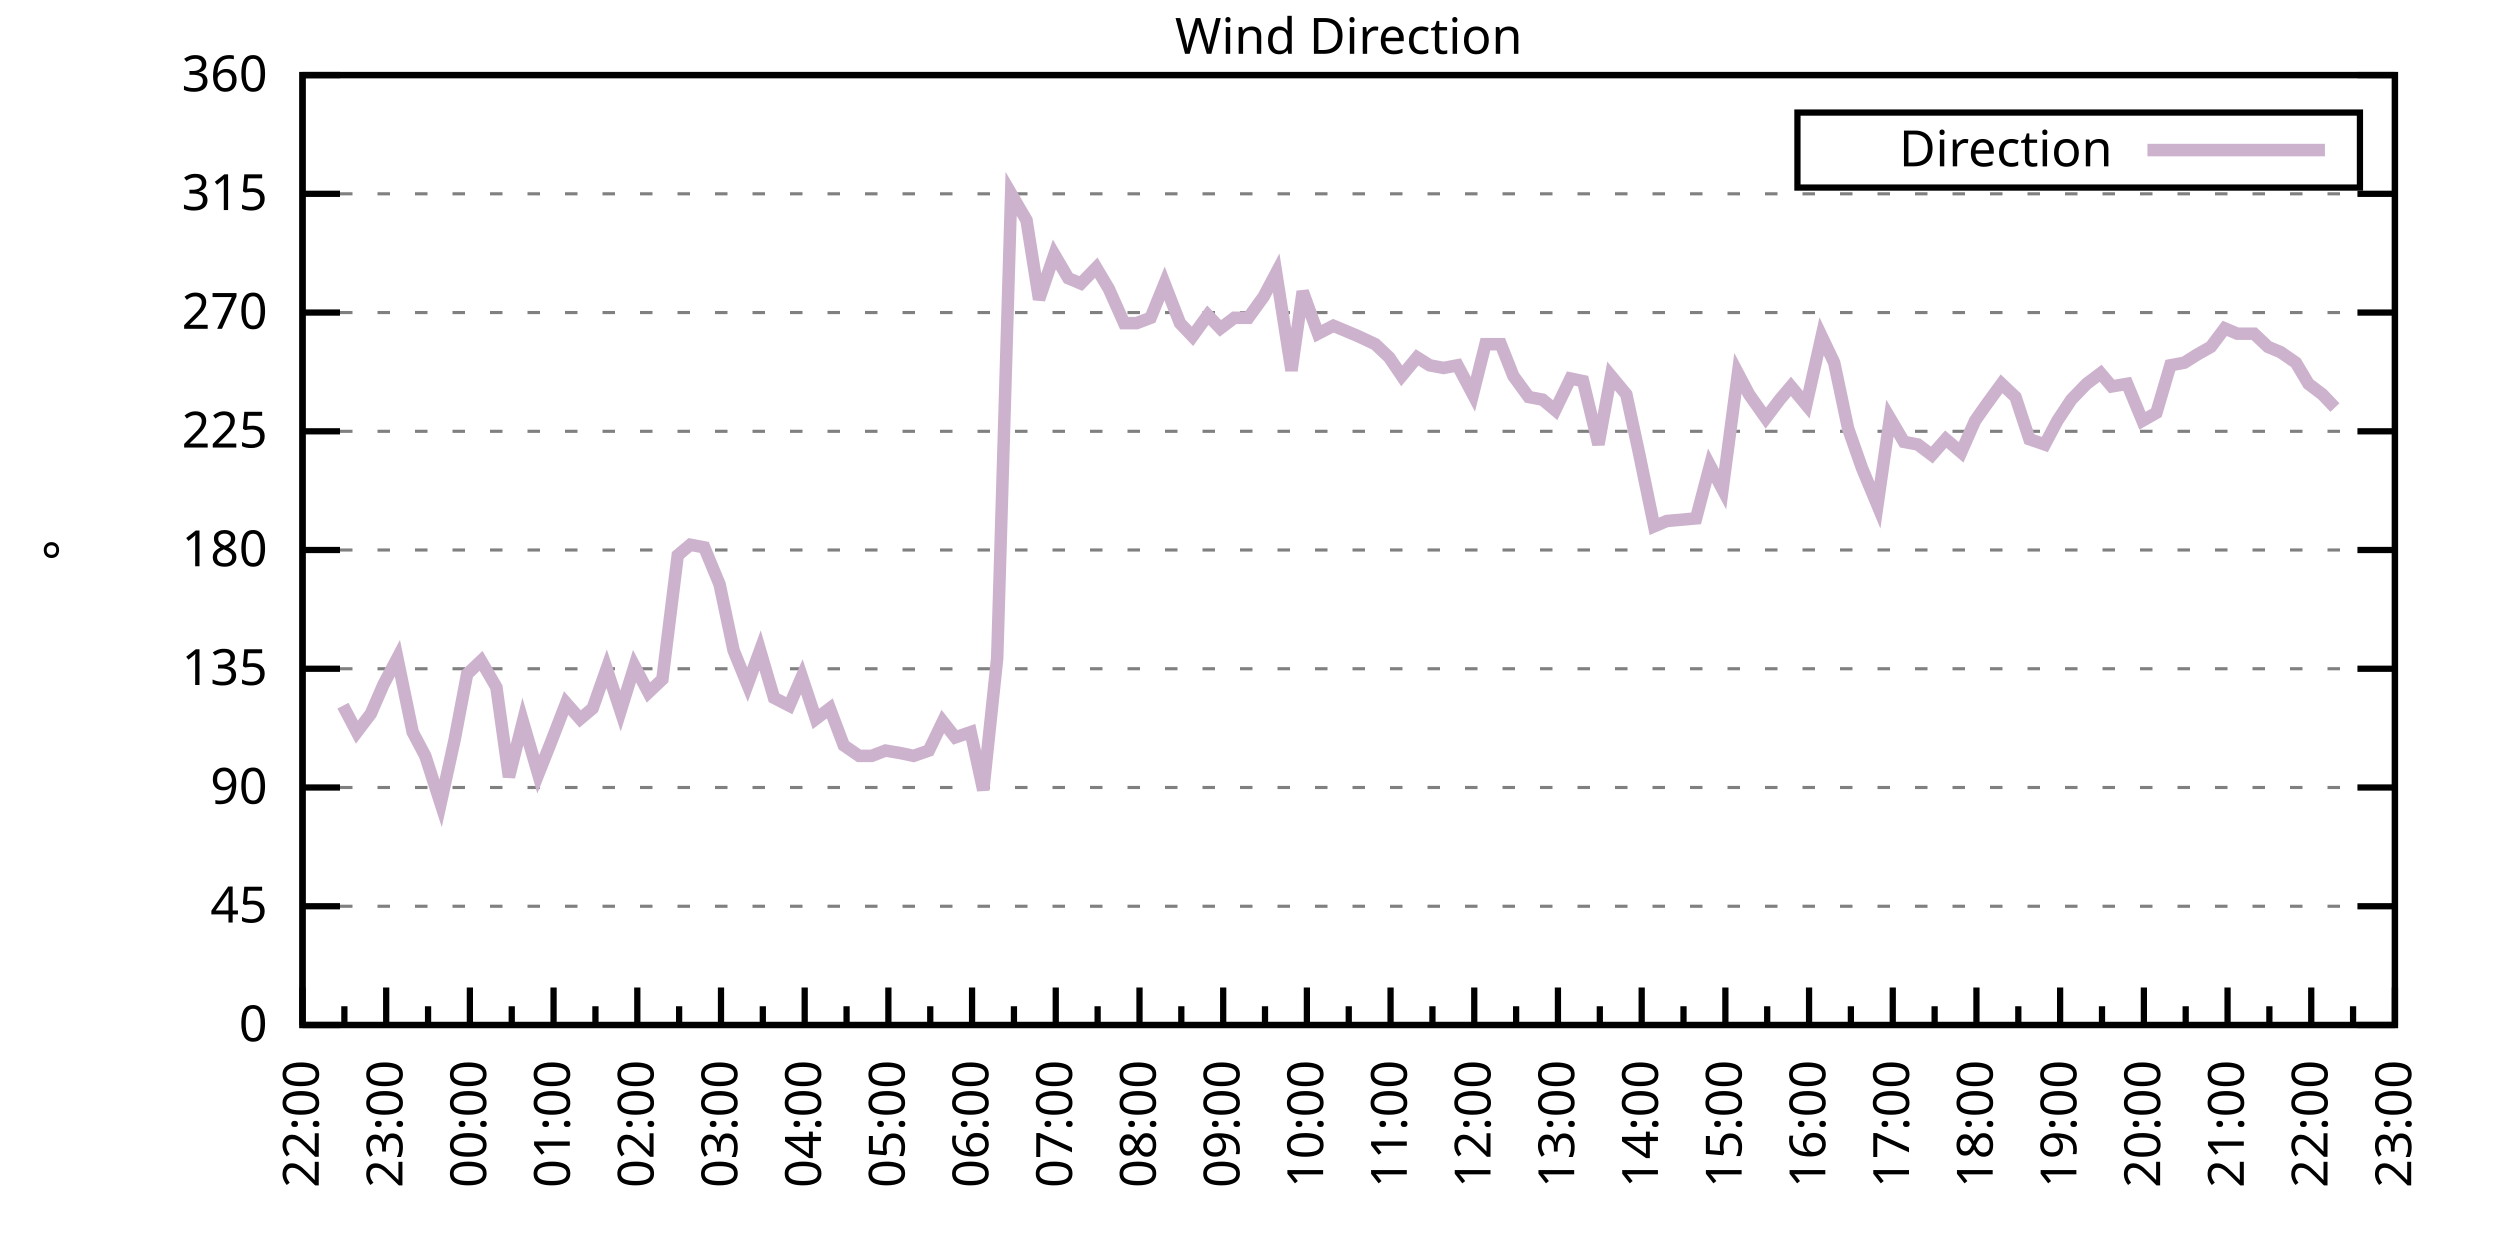
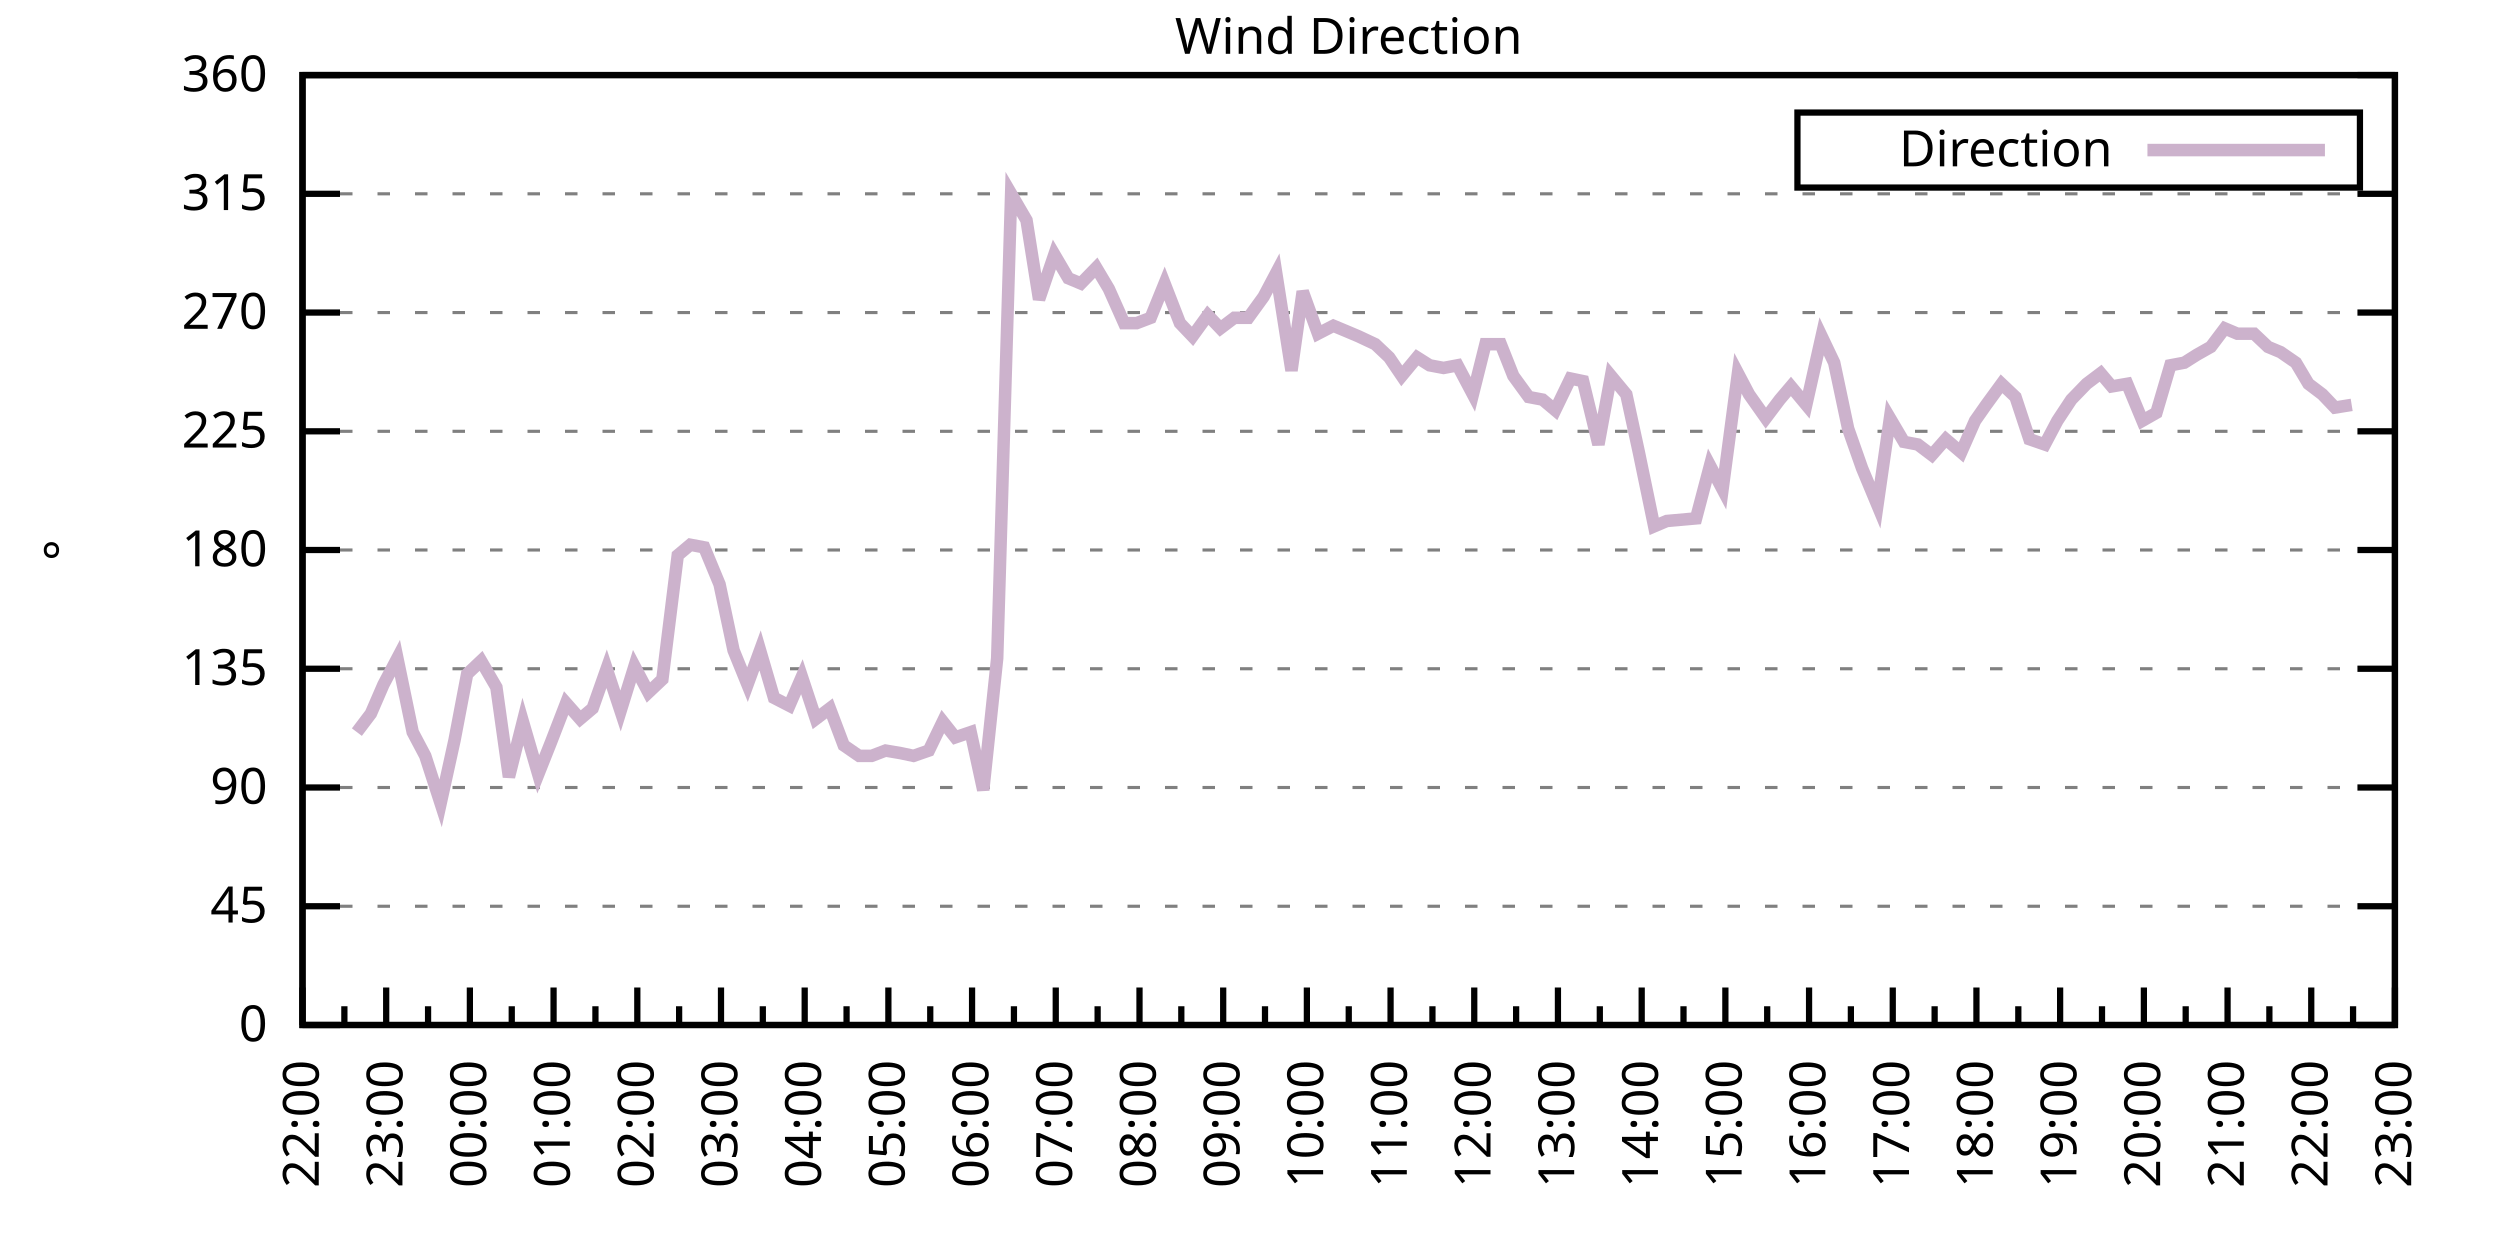
<svg xmlns="http://www.w3.org/2000/svg" xmlns:xlink="http://www.w3.org/1999/xlink" width="400" height="200" viewBox="0 0 400 200">
  <g id="gnuplot_canvas">
    <rect x="0" y="0" width="400" height="200" fill="none" />
    <defs>
      <circle id="gpDot" r="0.5" stroke-width="0.5" stroke="currentColor" />
      <path id="gpPt0" stroke-width="0.333" stroke="currentColor" d="M-1,0 h2 M0,-1 v2" />
      <path id="gpPt1" stroke-width="0.333" stroke="currentColor" d="M-1,-1 L1,1 M1,-1 L-1,1" />
      <path id="gpPt2" stroke-width="0.333" stroke="currentColor" d="M-1,0 L1,0 M0,-1 L0,1 M-1,-1 L1,1 M-1,1 L1,-1" />
      <rect id="gpPt3" stroke-width="0.333" stroke="currentColor" x="-1" y="-1" width="2" height="2" />
      <rect id="gpPt4" stroke-width="0.333" stroke="currentColor" fill="currentColor" x="-1" y="-1" width="2" height="2" />
      <circle id="gpPt5" stroke-width="0.333" stroke="currentColor" cx="0" cy="0" r="1" />
      <use xlink:href="#gpPt5" id="gpPt6" fill="currentColor" stroke="none" />
      <path id="gpPt7" stroke-width="0.333" stroke="currentColor" d="M0,-1.33 L-1.33,0.67 L1.33,0.67 z" />
      <use xlink:href="#gpPt7" id="gpPt8" fill="currentColor" stroke="none" />
      <use xlink:href="#gpPt7" id="gpPt9" stroke="currentColor" transform="rotate(180)" />
      <use xlink:href="#gpPt9" id="gpPt10" fill="currentColor" stroke="none" />
      <use xlink:href="#gpPt3" id="gpPt11" stroke="currentColor" transform="rotate(45)" />
      <use xlink:href="#gpPt11" id="gpPt12" fill="currentColor" stroke="none" />
      <path id="gpPt13" stroke-width="0.333" stroke="currentColor" d="M0,1.330 L1.265,0.411 L0.782,-1.067 L-0.782,-1.076 L-1.265,0.411 z" />
      <use xlink:href="#gpPt13" id="gpPt14" fill="currentColor" stroke="none" />
      <filter id="textbox" filterUnits="objectBoundingBox" x="0" y="0" height="1" width="1">
        <feFlood flood-color="white" flood-opacity="1" result="bgnd" />
        <feComposite in="SourceGraphic" in2="bgnd" operator="atop" />
      </filter>
      <filter id="greybox" filterUnits="objectBoundingBox" x="0" y="0" height="1" width="1">
        <feFlood flood-color="lightgrey" flood-opacity="1" result="grey" />
        <feComposite in="SourceGraphic" in2="grey" operator="atop" />
      </filter>
    </defs>
    <g fill="none" color="white" stroke="currentColor" stroke-width="1.00" stroke-linecap="butt" stroke-linejoin="miter">
</g>
    <g fill="none" color="black" stroke="currentColor" stroke-width="1.00" stroke-linecap="butt" stroke-linejoin="miter">
      <g stroke="none" shape-rendering="crispEdges">
        <polygon fill="rgb(255, 255, 255)" points="48.40,164.00 383.18,164.00 383.18,12.02 48.40,12.02 " />
      </g>
    </g>
    <g fill="none" color="black" stroke="currentColor" stroke-width="1.00" stroke-linecap="butt" stroke-linejoin="miter">
</g>
    <g fill="none" color="black" stroke="black" stroke-width="0.50" stroke-linecap="butt" stroke-linejoin="miter">
</g>
    <g fill="none" color="gray" stroke="currentColor" stroke-width="0.50" stroke-linecap="butt" stroke-linejoin="miter">
      <path stroke="gray" stroke-dasharray="2,4" class="gridline" d="M48.40,164.00 L383.19,164.00  " />
    </g>
    <g fill="none" color="gray" stroke="gray" stroke-width="1.00" stroke-linecap="butt" stroke-linejoin="miter">
</g>
    <g fill="none" color="black" stroke="currentColor" stroke-width="1.00" stroke-linecap="butt" stroke-linejoin="miter">
      <path stroke="black" d="M48.40,164.00 L54.40,164.00 M383.19,164.00 L377.19,164.00  " />
      <g transform="translate(42.80,166.60)" stroke="none" fill="black" font-family="Sans" font-size="8.00" text-anchor="end">
        <text>
          <tspan font-family="Sans"> 0</tspan>
        </text>
      </g>
    </g>
    <g fill="none" color="black" stroke="currentColor" stroke-width="1.00" stroke-linecap="butt" stroke-linejoin="miter">
</g>
    <g fill="none" color="black" stroke="black" stroke-width="0.50" stroke-linecap="butt" stroke-linejoin="miter">
</g>
    <g fill="none" color="gray" stroke="currentColor" stroke-width="0.50" stroke-linecap="butt" stroke-linejoin="miter">
      <path stroke="gray" stroke-dasharray="2,4" class="gridline" d="M48.40,145.00 L383.19,145.00  " />
    </g>
    <g fill="none" color="gray" stroke="gray" stroke-width="1.00" stroke-linecap="butt" stroke-linejoin="miter">
</g>
    <g fill="none" color="black" stroke="currentColor" stroke-width="1.00" stroke-linecap="butt" stroke-linejoin="miter">
      <path stroke="black" d="M48.40,145.00 L54.40,145.00 M383.19,145.00 L377.19,145.00  " />
      <g transform="translate(42.80,147.60)" stroke="none" fill="black" font-family="Sans" font-size="8.00" text-anchor="end">
        <text>
          <tspan font-family="Sans"> 45</tspan>
        </text>
      </g>
    </g>
    <g fill="none" color="black" stroke="currentColor" stroke-width="1.00" stroke-linecap="butt" stroke-linejoin="miter">
</g>
    <g fill="none" color="black" stroke="black" stroke-width="0.50" stroke-linecap="butt" stroke-linejoin="miter">
</g>
    <g fill="none" color="gray" stroke="currentColor" stroke-width="0.50" stroke-linecap="butt" stroke-linejoin="miter">
      <path stroke="gray" stroke-dasharray="2,4" class="gridline" d="M48.40,126.00 L383.19,126.00  " />
    </g>
    <g fill="none" color="gray" stroke="gray" stroke-width="1.00" stroke-linecap="butt" stroke-linejoin="miter">
</g>
    <g fill="none" color="black" stroke="currentColor" stroke-width="1.00" stroke-linecap="butt" stroke-linejoin="miter">
      <path stroke="black" d="M48.40,126.00 L54.40,126.00 M383.19,126.00 L377.19,126.00  " />
      <g transform="translate(42.80,128.60)" stroke="none" fill="black" font-family="Sans" font-size="8.00" text-anchor="end">
        <text>
          <tspan font-family="Sans"> 90</tspan>
        </text>
      </g>
    </g>
    <g fill="none" color="black" stroke="currentColor" stroke-width="1.00" stroke-linecap="butt" stroke-linejoin="miter">
</g>
    <g fill="none" color="black" stroke="black" stroke-width="0.50" stroke-linecap="butt" stroke-linejoin="miter">
</g>
    <g fill="none" color="gray" stroke="currentColor" stroke-width="0.50" stroke-linecap="butt" stroke-linejoin="miter">
      <path stroke="gray" stroke-dasharray="2,4" class="gridline" d="M48.40,107.00 L383.19,107.00  " />
    </g>
    <g fill="none" color="gray" stroke="gray" stroke-width="1.00" stroke-linecap="butt" stroke-linejoin="miter">
</g>
    <g fill="none" color="black" stroke="currentColor" stroke-width="1.00" stroke-linecap="butt" stroke-linejoin="miter">
      <path stroke="black" d="M48.40,107.00 L54.40,107.00 M383.19,107.00 L377.19,107.00  " />
      <g transform="translate(42.80,109.60)" stroke="none" fill="black" font-family="Sans" font-size="8.00" text-anchor="end">
        <text>
          <tspan font-family="Sans"> 135</tspan>
        </text>
      </g>
    </g>
    <g fill="none" color="black" stroke="currentColor" stroke-width="1.00" stroke-linecap="butt" stroke-linejoin="miter">
</g>
    <g fill="none" color="black" stroke="black" stroke-width="0.50" stroke-linecap="butt" stroke-linejoin="miter">
</g>
    <g fill="none" color="gray" stroke="currentColor" stroke-width="0.50" stroke-linecap="butt" stroke-linejoin="miter">
      <path stroke="gray" stroke-dasharray="2,4" class="gridline" d="M48.40,88.00 L383.19,88.00  " />
    </g>
    <g fill="none" color="gray" stroke="gray" stroke-width="1.00" stroke-linecap="butt" stroke-linejoin="miter">
</g>
    <g fill="none" color="black" stroke="currentColor" stroke-width="1.00" stroke-linecap="butt" stroke-linejoin="miter">
      <path stroke="black" d="M48.40,88.00 L54.40,88.00 M383.19,88.00 L377.19,88.00  " />
      <g transform="translate(42.80,90.60)" stroke="none" fill="black" font-family="Sans" font-size="8.00" text-anchor="end">
        <text>
          <tspan font-family="Sans"> 180</tspan>
        </text>
      </g>
    </g>
    <g fill="none" color="black" stroke="currentColor" stroke-width="1.00" stroke-linecap="butt" stroke-linejoin="miter">
</g>
    <g fill="none" color="black" stroke="black" stroke-width="0.50" stroke-linecap="butt" stroke-linejoin="miter">
</g>
    <g fill="none" color="gray" stroke="currentColor" stroke-width="0.50" stroke-linecap="butt" stroke-linejoin="miter">
      <path stroke="gray" stroke-dasharray="2,4" class="gridline" d="M48.40,69.01 L383.19,69.01  " />
    </g>
    <g fill="none" color="gray" stroke="gray" stroke-width="1.00" stroke-linecap="butt" stroke-linejoin="miter">
</g>
    <g fill="none" color="black" stroke="currentColor" stroke-width="1.00" stroke-linecap="butt" stroke-linejoin="miter">
      <path stroke="black" d="M48.40,69.01 L54.40,69.01 M383.19,69.01 L377.19,69.01  " />
      <g transform="translate(42.80,71.61)" stroke="none" fill="black" font-family="Sans" font-size="8.00" text-anchor="end">
        <text>
          <tspan font-family="Sans"> 225</tspan>
        </text>
      </g>
    </g>
    <g fill="none" color="black" stroke="currentColor" stroke-width="1.00" stroke-linecap="butt" stroke-linejoin="miter">
</g>
    <g fill="none" color="black" stroke="black" stroke-width="0.50" stroke-linecap="butt" stroke-linejoin="miter">
</g>
    <g fill="none" color="gray" stroke="currentColor" stroke-width="0.50" stroke-linecap="butt" stroke-linejoin="miter">
      <path stroke="gray" stroke-dasharray="2,4" class="gridline" d="M48.40,50.01 L383.19,50.01  " />
    </g>
    <g fill="none" color="gray" stroke="gray" stroke-width="1.00" stroke-linecap="butt" stroke-linejoin="miter">
</g>
    <g fill="none" color="black" stroke="currentColor" stroke-width="1.00" stroke-linecap="butt" stroke-linejoin="miter">
      <path stroke="black" d="M48.40,50.01 L54.40,50.01 M383.19,50.01 L377.19,50.01  " />
      <g transform="translate(42.80,52.61)" stroke="none" fill="black" font-family="Sans" font-size="8.00" text-anchor="end">
        <text>
          <tspan font-family="Sans"> 270</tspan>
        </text>
      </g>
    </g>
    <g fill="none" color="black" stroke="currentColor" stroke-width="1.00" stroke-linecap="butt" stroke-linejoin="miter">
</g>
    <g fill="none" color="black" stroke="black" stroke-width="0.50" stroke-linecap="butt" stroke-linejoin="miter">
</g>
    <g fill="none" color="gray" stroke="currentColor" stroke-width="0.50" stroke-linecap="butt" stroke-linejoin="miter">
      <path stroke="gray" stroke-dasharray="2,4" class="gridline" d="M48.40,31.01 L383.19,31.01  " />
    </g>
    <g fill="none" color="gray" stroke="gray" stroke-width="1.00" stroke-linecap="butt" stroke-linejoin="miter">
</g>
    <g fill="none" color="black" stroke="currentColor" stroke-width="1.00" stroke-linecap="butt" stroke-linejoin="miter">
      <path stroke="black" d="M48.40,31.01 L54.40,31.01 M383.19,31.01 L377.19,31.01  " />
      <g transform="translate(42.80,33.61)" stroke="none" fill="black" font-family="Sans" font-size="8.00" text-anchor="end">
        <text>
          <tspan font-family="Sans"> 315</tspan>
        </text>
      </g>
    </g>
    <g fill="none" color="black" stroke="currentColor" stroke-width="1.00" stroke-linecap="butt" stroke-linejoin="miter">
</g>
    <g fill="none" color="black" stroke="black" stroke-width="0.50" stroke-linecap="butt" stroke-linejoin="miter">
</g>
    <g fill="none" color="gray" stroke="currentColor" stroke-width="0.50" stroke-linecap="butt" stroke-linejoin="miter">
      <path stroke="gray" stroke-dasharray="2,4" class="gridline" d="M48.40,12.01 L383.19,12.01  " />
    </g>
    <g fill="none" color="gray" stroke="gray" stroke-width="1.00" stroke-linecap="butt" stroke-linejoin="miter">
</g>
    <g fill="none" color="black" stroke="currentColor" stroke-width="1.00" stroke-linecap="butt" stroke-linejoin="miter">
      <path stroke="black" d="M48.40,12.01 L54.40,12.01 M383.19,12.01 L377.19,12.01  " />
      <g transform="translate(42.80,14.61)" stroke="none" fill="black" font-family="Sans" font-size="8.00" text-anchor="end">
        <text>
          <tspan font-family="Sans"> 360</tspan>
        </text>
      </g>
    </g>
    <g fill="none" color="black" stroke="currentColor" stroke-width="1.00" stroke-linecap="butt" stroke-linejoin="miter">
      <path stroke="black" d="M48.40,164.00 L48.40,158.00  " />
      <g transform="translate(51.00,169.60) rotate(270)" stroke="none" fill="black" font-family="Sans" font-size="8.00" text-anchor="end">
        <text>
          <tspan font-family="Sans">22:00</tspan>
        </text>
      </g>
    </g>
    <g fill="none" color="black" stroke="currentColor" stroke-width="1.00" stroke-linecap="butt" stroke-linejoin="miter">
      <path stroke="black" d="M55.10,164.00 L55.10,161.00 M61.79,164.00 L61.79,158.00  " />
      <g transform="translate(64.39,169.60) rotate(270)" stroke="none" fill="black" font-family="Sans" font-size="8.00" text-anchor="end">
        <text>
          <tspan font-family="Sans">23:00</tspan>
        </text>
      </g>
    </g>
    <g fill="none" color="black" stroke="currentColor" stroke-width="1.00" stroke-linecap="butt" stroke-linejoin="miter">
      <path stroke="black" d="M68.49,164.00 L68.49,161.00 M75.18,164.00 L75.18,158.00  " />
      <g transform="translate(77.78,169.60) rotate(270)" stroke="none" fill="black" font-family="Sans" font-size="8.00" text-anchor="end">
        <text>
          <tspan font-family="Sans">00:00</tspan>
        </text>
      </g>
    </g>
    <g fill="none" color="black" stroke="currentColor" stroke-width="1.00" stroke-linecap="butt" stroke-linejoin="miter">
      <path stroke="black" d="M81.88,164.00 L81.88,161.00 M88.57,164.00 L88.57,158.00  " />
      <g transform="translate(91.17,169.60) rotate(270)" stroke="none" fill="black" font-family="Sans" font-size="8.00" text-anchor="end">
        <text>
          <tspan font-family="Sans">01:00</tspan>
        </text>
      </g>
    </g>
    <g fill="none" color="black" stroke="currentColor" stroke-width="1.00" stroke-linecap="butt" stroke-linejoin="miter">
      <path stroke="black" d="M95.27,164.00 L95.27,161.00 M101.97,164.00 L101.97,158.00  " />
      <g transform="translate(104.57,169.60) rotate(270)" stroke="none" fill="black" font-family="Sans" font-size="8.00" text-anchor="end">
        <text>
          <tspan font-family="Sans">02:00</tspan>
        </text>
      </g>
    </g>
    <g fill="none" color="black" stroke="currentColor" stroke-width="1.00" stroke-linecap="butt" stroke-linejoin="miter">
      <path stroke="black" d="M108.66,164.00 L108.66,161.00 M115.36,164.00 L115.36,158.00  " />
      <g transform="translate(117.96,169.60) rotate(270)" stroke="none" fill="black" font-family="Sans" font-size="8.00" text-anchor="end">
        <text>
          <tspan font-family="Sans">03:00</tspan>
        </text>
      </g>
    </g>
    <g fill="none" color="black" stroke="currentColor" stroke-width="1.00" stroke-linecap="butt" stroke-linejoin="miter">
      <path stroke="black" d="M122.05,164.00 L122.05,161.00 M128.75,164.00 L128.75,158.00  " />
      <g transform="translate(131.35,169.60) rotate(270)" stroke="none" fill="black" font-family="Sans" font-size="8.00" text-anchor="end">
        <text>
          <tspan font-family="Sans">04:00</tspan>
        </text>
      </g>
    </g>
    <g fill="none" color="black" stroke="currentColor" stroke-width="1.00" stroke-linecap="butt" stroke-linejoin="miter">
      <path stroke="black" d="M135.45,164.00 L135.45,161.00 M142.14,164.00 L142.14,158.00  " />
      <g transform="translate(144.74,169.60) rotate(270)" stroke="none" fill="black" font-family="Sans" font-size="8.00" text-anchor="end">
        <text>
          <tspan font-family="Sans">05:00</tspan>
        </text>
      </g>
    </g>
    <g fill="none" color="black" stroke="currentColor" stroke-width="1.00" stroke-linecap="butt" stroke-linejoin="miter">
      <path stroke="black" d="M148.84,164.00 L148.84,161.00 M155.53,164.00 L155.53,158.00  " />
      <g transform="translate(158.13,169.60) rotate(270)" stroke="none" fill="black" font-family="Sans" font-size="8.00" text-anchor="end">
        <text>
          <tspan font-family="Sans">06:00</tspan>
        </text>
      </g>
    </g>
    <g fill="none" color="black" stroke="currentColor" stroke-width="1.00" stroke-linecap="butt" stroke-linejoin="miter">
      <path stroke="black" d="M162.23,164.00 L162.23,161.00 M168.92,164.00 L168.92,158.00  " />
      <g transform="translate(171.52,169.60) rotate(270)" stroke="none" fill="black" font-family="Sans" font-size="8.00" text-anchor="end">
        <text>
          <tspan font-family="Sans">07:00</tspan>
        </text>
      </g>
    </g>
    <g fill="none" color="black" stroke="currentColor" stroke-width="1.00" stroke-linecap="butt" stroke-linejoin="miter">
      <path stroke="black" d="M175.62,164.00 L175.62,161.00 M182.32,164.00 L182.32,158.00  " />
      <g transform="translate(184.92,169.60) rotate(270)" stroke="none" fill="black" font-family="Sans" font-size="8.00" text-anchor="end">
        <text>
          <tspan font-family="Sans">08:00</tspan>
        </text>
      </g>
    </g>
    <g fill="none" color="black" stroke="currentColor" stroke-width="1.00" stroke-linecap="butt" stroke-linejoin="miter">
      <path stroke="black" d="M189.01,164.00 L189.01,161.00 M195.71,164.00 L195.71,158.00  " />
      <g transform="translate(198.31,169.60) rotate(270)" stroke="none" fill="black" font-family="Sans" font-size="8.00" text-anchor="end">
        <text>
          <tspan font-family="Sans">09:00</tspan>
        </text>
      </g>
    </g>
    <g fill="none" color="black" stroke="currentColor" stroke-width="1.00" stroke-linecap="butt" stroke-linejoin="miter">
      <path stroke="black" d="M202.40,164.00 L202.40,161.00 M209.10,164.00 L209.10,158.00  " />
      <g transform="translate(211.70,169.60) rotate(270)" stroke="none" fill="black" font-family="Sans" font-size="8.00" text-anchor="end">
        <text>
          <tspan font-family="Sans">10:00</tspan>
        </text>
      </g>
    </g>
    <g fill="none" color="black" stroke="currentColor" stroke-width="1.00" stroke-linecap="butt" stroke-linejoin="miter">
      <path stroke="black" d="M215.80,164.00 L215.80,161.00 M222.49,164.00 L222.49,158.00  " />
      <g transform="translate(225.09,169.60) rotate(270)" stroke="none" fill="black" font-family="Sans" font-size="8.00" text-anchor="end">
        <text>
          <tspan font-family="Sans">11:00</tspan>
        </text>
      </g>
    </g>
    <g fill="none" color="black" stroke="currentColor" stroke-width="1.00" stroke-linecap="butt" stroke-linejoin="miter">
      <path stroke="black" d="M229.19,164.00 L229.19,161.00 M235.88,164.00 L235.88,158.00  " />
      <g transform="translate(238.48,169.60) rotate(270)" stroke="none" fill="black" font-family="Sans" font-size="8.00" text-anchor="end">
        <text>
          <tspan font-family="Sans">12:00</tspan>
        </text>
      </g>
    </g>
    <g fill="none" color="black" stroke="currentColor" stroke-width="1.00" stroke-linecap="butt" stroke-linejoin="miter">
      <path stroke="black" d="M242.58,164.00 L242.58,161.00 M249.27,164.00 L249.27,158.00  " />
      <g transform="translate(251.87,169.60) rotate(270)" stroke="none" fill="black" font-family="Sans" font-size="8.00" text-anchor="end">
        <text>
          <tspan font-family="Sans">13:00</tspan>
        </text>
      </g>
    </g>
    <g fill="none" color="black" stroke="currentColor" stroke-width="1.00" stroke-linecap="butt" stroke-linejoin="miter">
      <path stroke="black" d="M255.97,164.00 L255.97,161.00 M262.67,164.00 L262.67,158.00  " />
      <g transform="translate(265.27,169.60) rotate(270)" stroke="none" fill="black" font-family="Sans" font-size="8.00" text-anchor="end">
        <text>
          <tspan font-family="Sans">14:00</tspan>
        </text>
      </g>
    </g>
    <g fill="none" color="black" stroke="currentColor" stroke-width="1.00" stroke-linecap="butt" stroke-linejoin="miter">
      <path stroke="black" d="M269.36,164.00 L269.36,161.00 M276.06,164.00 L276.06,158.00  " />
      <g transform="translate(278.66,169.60) rotate(270)" stroke="none" fill="black" font-family="Sans" font-size="8.00" text-anchor="end">
        <text>
          <tspan font-family="Sans">15:00</tspan>
        </text>
      </g>
    </g>
    <g fill="none" color="black" stroke="currentColor" stroke-width="1.00" stroke-linecap="butt" stroke-linejoin="miter">
      <path stroke="black" d="M282.75,164.00 L282.75,161.00 M289.45,164.00 L289.45,158.00  " />
      <g transform="translate(292.05,169.60) rotate(270)" stroke="none" fill="black" font-family="Sans" font-size="8.00" text-anchor="end">
        <text>
          <tspan font-family="Sans">16:00</tspan>
        </text>
      </g>
    </g>
    <g fill="none" color="black" stroke="currentColor" stroke-width="1.00" stroke-linecap="butt" stroke-linejoin="miter">
      <path stroke="black" d="M296.14,164.00 L296.14,161.00 M302.84,164.00 L302.84,158.00  " />
      <g transform="translate(305.44,169.60) rotate(270)" stroke="none" fill="black" font-family="Sans" font-size="8.00" text-anchor="end">
        <text>
          <tspan font-family="Sans">17:00</tspan>
        </text>
      </g>
    </g>
    <g fill="none" color="black" stroke="currentColor" stroke-width="1.00" stroke-linecap="butt" stroke-linejoin="miter">
      <path stroke="black" d="M309.54,164.00 L309.54,161.00 M316.23,164.00 L316.23,158.00  " />
      <g transform="translate(318.83,169.60) rotate(270)" stroke="none" fill="black" font-family="Sans" font-size="8.00" text-anchor="end">
        <text>
          <tspan font-family="Sans">18:00</tspan>
        </text>
      </g>
    </g>
    <g fill="none" color="black" stroke="currentColor" stroke-width="1.00" stroke-linecap="butt" stroke-linejoin="miter">
      <path stroke="black" d="M322.93,164.00 L322.93,161.00 M329.62,164.00 L329.62,158.00  " />
      <g transform="translate(332.22,169.60) rotate(270)" stroke="none" fill="black" font-family="Sans" font-size="8.00" text-anchor="end">
        <text>
          <tspan font-family="Sans">19:00</tspan>
        </text>
      </g>
    </g>
    <g fill="none" color="black" stroke="currentColor" stroke-width="1.00" stroke-linecap="butt" stroke-linejoin="miter">
      <path stroke="black" d="M336.32,164.00 L336.32,161.00 M343.02,164.00 L343.02,158.00  " />
      <g transform="translate(345.62,169.60) rotate(270)" stroke="none" fill="black" font-family="Sans" font-size="8.00" text-anchor="end">
        <text>
          <tspan font-family="Sans">20:00</tspan>
        </text>
      </g>
    </g>
    <g fill="none" color="black" stroke="currentColor" stroke-width="1.00" stroke-linecap="butt" stroke-linejoin="miter">
      <path stroke="black" d="M349.71,164.00 L349.71,161.00 M356.41,164.00 L356.41,158.00  " />
      <g transform="translate(359.01,169.60) rotate(270)" stroke="none" fill="black" font-family="Sans" font-size="8.00" text-anchor="end">
        <text>
          <tspan font-family="Sans">21:00</tspan>
        </text>
      </g>
    </g>
    <g fill="none" color="black" stroke="currentColor" stroke-width="1.00" stroke-linecap="butt" stroke-linejoin="miter">
      <path stroke="black" d="M363.10,164.00 L363.10,161.00 M369.80,164.00 L369.80,158.00  " />
      <g transform="translate(372.40,169.60) rotate(270)" stroke="none" fill="black" font-family="Sans" font-size="8.00" text-anchor="end">
        <text>
          <tspan font-family="Sans">22:00</tspan>
        </text>
      </g>
    </g>
    <g fill="none" color="black" stroke="currentColor" stroke-width="1.00" stroke-linecap="butt" stroke-linejoin="miter">
      <path stroke="black" d="M376.49,164.00 L376.49,161.00 M383.19,164.00 L383.19,158.00  " />
      <g transform="translate(385.79,169.60) rotate(270)" stroke="none" fill="black" font-family="Sans" font-size="8.00" text-anchor="end">
        <text>
          <tspan font-family="Sans">23:00</tspan>
        </text>
      </g>
    </g>
    <g fill="none" color="black" stroke="currentColor" stroke-width="1.00" stroke-linecap="butt" stroke-linejoin="miter">
</g>
    <g fill="none" color="black" stroke="currentColor" stroke-width="1.00" stroke-linecap="butt" stroke-linejoin="miter">
      <path stroke="black" d="M48.40,12.01 L48.40,164.00 L383.19,164.00 L383.19,12.01 L48.40,12.01 Z  " />
    </g>
    <g fill="none" color="black" stroke="currentColor" stroke-width="1.00" stroke-linecap="butt" stroke-linejoin="miter">
      <g transform="translate(12.80,88.01) rotate(270)" stroke="none" fill="black" font-family="Sans" font-size="8.00" text-anchor="middle">
        <text>
          <tspan font-family="Sans">°</tspan>
        </text>
      </g>
    </g>
    <g fill="none" color="black" stroke="currentColor" stroke-width="1.00" stroke-linecap="butt" stroke-linejoin="miter">
</g>
    <g fill="none" color="black" stroke="currentColor" stroke-width="1.00" stroke-linecap="butt" stroke-linejoin="miter">
      <path stroke="black" d="M287.59,30.01 L287.59,18.01 L377.59,18.01 L377.59,30.01 L287.59,30.01 Z  " />
    </g>
    <g id="Wind_direction_plot_1">
      <g fill="none" color="white" stroke="black" stroke-width="2.00" stroke-linecap="butt" stroke-linejoin="miter">
</g>
      <g fill="none" color="black" stroke="currentColor" stroke-width="2.00" stroke-linecap="butt" stroke-linejoin="miter">
        <g transform="translate(337.99,26.61)" stroke="none" fill="black" font-family="Sans" font-size="8.00" text-anchor="end">
          <text>
            <tspan font-family="Sans">Direction</tspan>
          </text>
        </g>
      </g>
      <g fill="none" color="black" stroke="currentColor" stroke-width="2.00" stroke-linecap="butt" stroke-linejoin="miter">
-         <path stroke="rgb(204, 178, 204)" d="M343.59,24.01 L371.99,24.01 M54.87,112.91 L57.10,117.14 L59.34,114.18 L61.35,109.54 L63.58,105.31 L66.03,117.14   L68.04,120.94 L70.50,128.54 L72.73,118.40 L74.74,107.85 L76.97,105.74 L79.42,109.96 L81.43,124.31 L83.66,115.45   L86.12,123.89 L88.13,118.83 L90.58,112.49 L92.82,115.03 L94.82,113.34 L97.06,107.00 L99.29,113.76 L101.52,106.58   L103.75,110.80 L105.98,108.69 L108.44,88.85 L110.45,87.16 L112.68,87.58 L115.13,93.49 L117.37,104.05 L119.60,109.54   L121.61,104.05 L123.84,111.65 L126.29,112.91 L128.30,108.27 L130.54,115.03 L132.77,113.34 L135.00,119.25 L137.45,120.94   L139.46,120.94 L141.69,120.09 L144.15,120.51 L146.16,120.94 L148.61,120.09 L150.85,115.45 L152.85,117.98 L155.31,117.14   L157.32,126.42 L159.55,105.31 L161.78,31.01 L164.24,35.23 L166.25,47.90 L168.70,40.72 L170.93,44.52 L172.94,45.36   L175.40,42.83 L177.41,46.21 L179.86,51.70 L181.87,51.70 L184.10,50.85 L186.33,45.36 L188.79,51.70 L190.80,53.81   L193.25,50.43 L195.26,52.54 L197.49,50.85 L199.73,50.85 L202.18,47.47 L204.19,43.67 L206.64,59.30 L208.43,46.63   L210.88,53.39 L213.34,52.12 L215.35,52.96 L217.36,53.81 L220.04,55.07 L222.27,57.18 L224.28,60.14 L226.73,57.18   L228.74,58.45 L230.97,58.87 L233.20,58.45 L235.66,63.10 L237.67,55.07 L240.12,55.07 L242.13,60.14 L244.59,63.52   L246.82,63.94 L248.83,65.63 L251.28,60.56 L253.29,60.98 L255.75,71.12 L257.76,60.14 L260.21,63.10 L262.22,72.38   L264.67,84.21 L266.68,83.36 L271.37,82.94 L273.60,74.49 L275.61,78.29 L278.07,59.72 L279.85,63.10 L282.53,66.90   L284.76,63.94 L286.55,61.83 L289.00,64.78 L291.46,53.81 L293.47,58.03 L295.70,68.58 L297.93,74.92 L300.39,80.83   L302.39,66.90 L304.63,70.70 L306.86,71.12 L309.09,72.81 L311.32,70.27 L313.78,72.38 L316.01,67.32 L317.79,64.78   L320.25,61.41 L322.48,63.52 L324.71,70.27 L327.17,71.12 L329.18,67.32 L331.41,63.94 L333.86,61.41 L336.10,59.72   L337.88,61.83 L340.34,61.41 L342.79,67.32 L345.02,66.05 L347.26,58.45 L349.49,58.03 L351.50,56.76 L353.73,55.50   L355.96,52.54 L357.97,53.39 L360.65,53.39 L362.88,55.50 L364.89,56.34 L367.34,58.03 L369.35,61.41 L371.58,63.10   L373.59,65.21  " />
+         <path stroke="rgb(204, 178, 204)" d="M343.59,24.01 L371.99,24.01 M57.10,117.14 L59.34,114.18 L61.35,109.54 L63.58,105.31 L66.03,117.14 L68.04,120.94   L70.50,128.54 L72.73,118.40 L74.74,107.85 L76.97,105.74 L79.42,109.96 L81.43,124.31 L83.66,115.45 L86.12,123.89   L88.13,118.83 L90.58,112.49 L92.82,115.03 L94.82,113.34 L97.06,107.00 L99.29,113.76 L101.52,106.58 L103.75,110.80   L105.98,108.69 L108.44,88.85 L110.45,87.16 L112.68,87.58 L115.13,93.49 L117.37,104.05 L119.60,109.54 L121.61,104.05   L123.84,111.65 L126.29,112.91 L128.30,108.27 L130.54,115.03 L132.77,113.34 L135.00,119.25 L137.45,120.94 L139.46,120.94   L141.69,120.09 L144.15,120.51 L146.16,120.94 L148.61,120.09 L150.85,115.45 L152.85,117.98 L155.31,117.14 L157.32,126.42   L159.55,105.31 L161.78,31.01 L164.24,35.23 L166.25,47.90 L168.70,40.72 L170.93,44.52 L172.94,45.36 L175.40,42.83   L177.41,46.21 L179.86,51.70 L181.87,51.70 L184.10,50.85 L186.33,45.36 L188.79,51.70 L190.80,53.81 L193.25,50.43   L195.26,52.54 L197.49,50.85 L199.73,50.85 L202.18,47.47 L204.19,43.67 L206.64,59.30 L208.43,46.63 L210.88,53.39   L213.34,52.12 L215.35,52.96 L217.36,53.81 L220.04,55.07 L222.27,57.18 L224.28,60.14 L226.73,57.18 L228.74,58.45   L230.97,58.87 L233.20,58.45 L235.66,63.10 L237.67,55.07 L240.12,55.07 L242.13,60.14 L244.59,63.52 L246.82,63.94   L248.83,65.63 L251.28,60.56 L253.29,60.98 L255.75,71.12 L257.76,60.14 L260.21,63.10 L262.22,72.38 L264.67,84.21   L266.68,83.36 L271.37,82.94 L273.60,74.49 L275.61,78.29 L278.07,59.72 L279.85,63.10 L282.53,66.90 L284.76,63.94   L286.55,61.83 L289.00,64.78 L291.46,53.81 L293.47,58.03 L295.70,68.58 L297.93,74.92 L300.39,80.83 L302.39,66.90   L304.63,70.70 L306.86,71.12 L309.09,72.81 L311.32,70.27 L313.78,72.38 L316.01,67.32 L317.79,64.78 L320.25,61.41   L322.48,63.52 L324.71,70.27 L327.17,71.12 L329.18,67.32 L331.41,63.94 L333.86,61.41 L336.10,59.72 L337.88,61.83   L340.34,61.41 L342.79,67.32 L345.02,66.05 L347.26,58.45 L349.49,58.03 L351.50,56.76 L353.73,55.50 L355.96,52.54   L357.97,53.39 L360.65,53.39 L362.88,55.50 L364.89,56.34 L367.34,58.03 L369.35,61.41 L371.58,63.10 L373.59,65.21   L376.27,64.78  " />
      </g>
    </g>
    <g fill="none" color="black" stroke="currentColor" stroke-width="2.00" stroke-linecap="butt" stroke-linejoin="miter">
</g>
    <g fill="none" color="black" stroke="black" stroke-width="1.00" stroke-linecap="butt" stroke-linejoin="miter">
</g>
    <g fill="none" color="black" stroke="currentColor" stroke-width="1.00" stroke-linecap="butt" stroke-linejoin="miter">
      <path stroke="black" d="M48.40,12.01 L48.40,164.00 L383.19,164.00 L383.19,12.01 L48.40,12.01 Z  " />
    </g>
    <g fill="none" color="black" stroke="currentColor" stroke-width="1.00" stroke-linecap="butt" stroke-linejoin="miter">
      <g transform="translate(215.79,8.61)" stroke="none" fill="black" font-family="Sans" font-size="8.00" text-anchor="middle">
        <text>
          <tspan font-family="Sans">Wind Direction</tspan>
        </text>
      </g>
    </g>
    <g fill="none" color="black" stroke="currentColor" stroke-width="1.00" stroke-linecap="butt" stroke-linejoin="miter">
</g>
  </g>
</svg>
